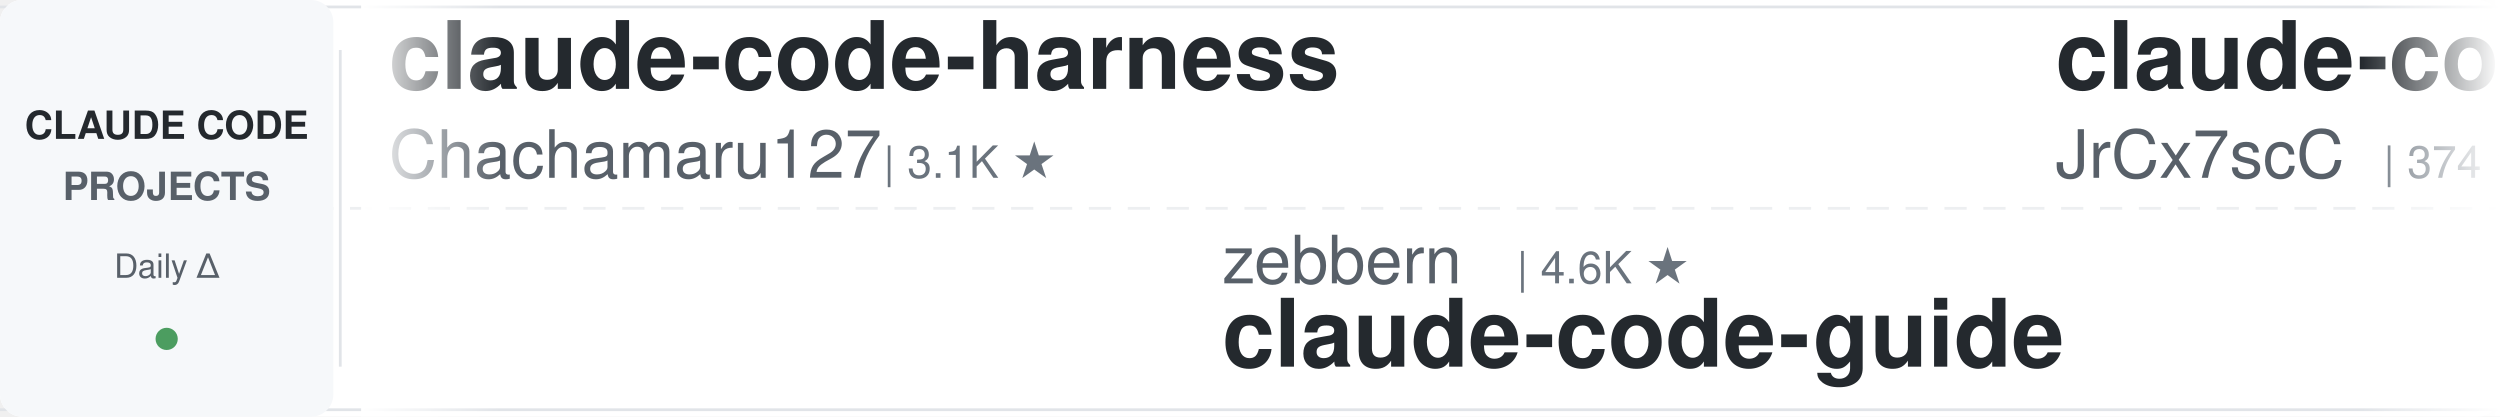
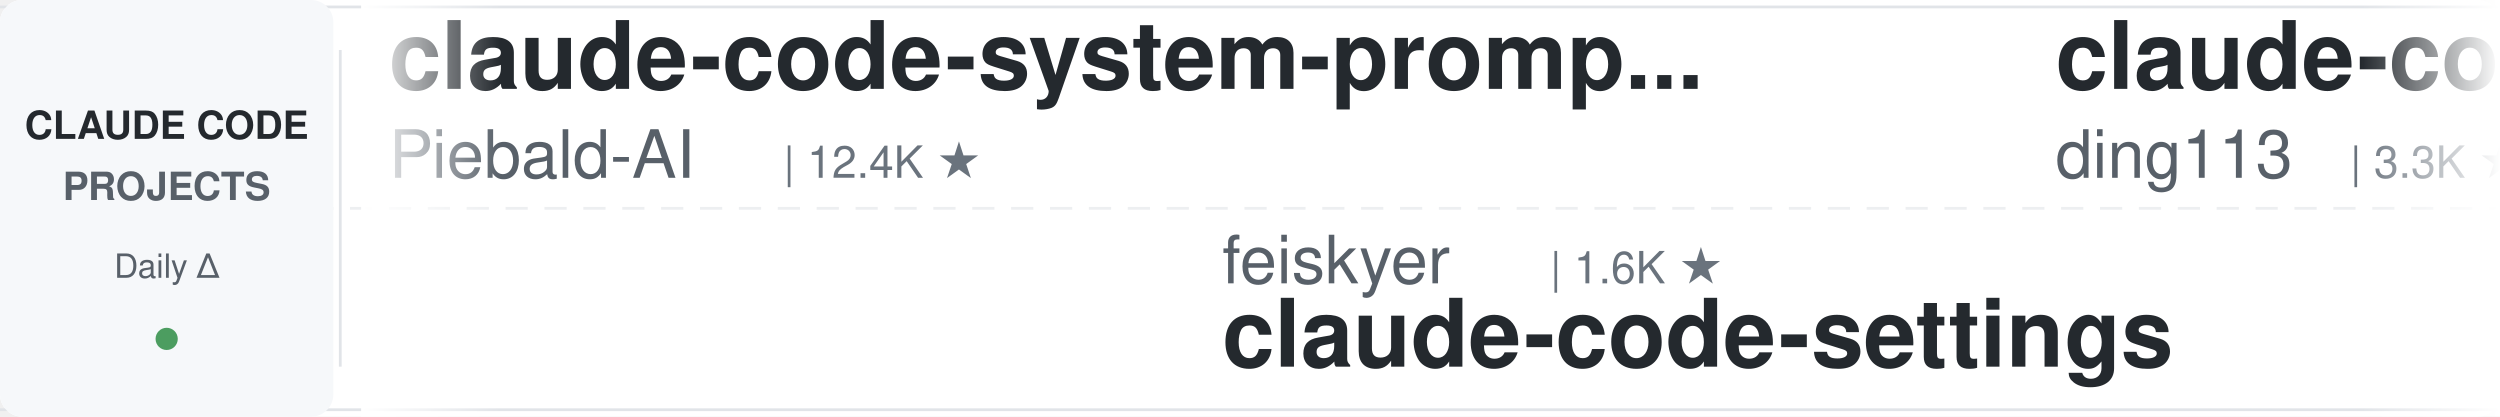
<svg xmlns="http://www.w3.org/2000/svg" width="900" height="150">
  <defs>
    <linearGradient id="leftFade" x1="0%" y1="0%" x2="100%" y2="0%">
      <stop offset="0%" style="stop-color:#ffffff;stop-opacity:1" />
      <stop offset="100%" style="stop-color:#ffffff;stop-opacity:0" />
    </linearGradient>
    <linearGradient id="rightFade" x1="0%" y1="0%" x2="100%" y2="0%">
      <stop offset="0%" style="stop-color:#ffffff;stop-opacity:0" />
      <stop offset="100%" style="stop-color:#ffffff;stop-opacity:1" />
    </linearGradient>
  </defs>
  <rect width="900" height="150" fill="#ffffff" rx="8" />
  <rect x="0" y="2" width="900" height="1" fill="#e1e4e8" />
  <rect x="0" y="147" width="900" height="1" fill="#e1e4e8" />
  <line x1="0" y1="75" x2="900" y2="75" stroke="#e1e4e8" stroke-width="1" stroke-dasharray="8 6" opacity="0.6" />
  <rect x="0" y="0" width="120" height="150" fill="#f6f8fa" rx="8" />
  <text x="60" y="50" font-family="-apple-system, BlinkMacSystemFont, 'Segoe UI', Helvetica, Arial, sans-serif" font-size="14" font-weight="600" fill="#24292e" text-anchor="middle">CLAUDE CODE</text>
  <text x="60" y="72" font-family="-apple-system, BlinkMacSystemFont, 'Segoe UI', Helvetica, Arial, sans-serif" font-size="14" font-weight="600" fill="#586069" text-anchor="middle">PROJECTS</text>
  <text x="60" y="100" font-family="-apple-system, BlinkMacSystemFont, 'Segoe UI', Helvetica, Arial, sans-serif" font-size="12" font-weight="500" fill="#586069" text-anchor="middle">Daily Δ</text>
  <circle cx="60" cy="122" r="4" fill="#22863a" opacity="0.8" />
  <rect x="122" y="18" width="1" height="114" fill="#e1e4e8" />
  <clipPath id="tickerClip">
    <rect x="130" y="0" width="770" height="150" />
  </clipPath>
  <g clip-path="url(#tickerClip)">
    <g id="tickerItems">
      <animateTransform attributeName="transform" attributeType="XML" type="translate" from="0 0" to="-3000 0" dur="54s" repeatCount="indefinite" />
      <g transform="translate(0, 0)">
-         <text x="140" y="32" font-family="-apple-system, BlinkMacSystemFont, 'Segoe UI', Helvetica, Arial, sans-serif" font-size="34" font-weight="600" fill="#24292e">claude-code-harness</text>
-         <text x="140" y="64" font-family="-apple-system, BlinkMacSystemFont, 'Segoe UI', Helvetica, Arial, sans-serif" font-size="24" font-weight="400" fill="#586069">Chachamaru127</text>
-         <text x="318" y="64" font-family="-apple-system, BlinkMacSystemFont, 'Segoe UI', Helvetica, Arial, sans-serif" font-size="16" font-weight="500" fill="#6a737d">| 3.1K ★</text>
+         <text x="140" y="32" font-family="-apple-system, BlinkMacSystemFont, 'Segoe UI', Helvetica, Arial, sans-serif" font-size="34" font-weight="600" fill="#24292e">claude-code-system-promp...</text>
+         <text x="140" y="64" font-family="-apple-system, BlinkMacSystemFont, 'Segoe UI', Helvetica, Arial, sans-serif" font-size="24" font-weight="400" fill="#586069">Piebald-AI</text>
+         <text x="282" y="64" font-family="-apple-system, BlinkMacSystemFont, 'Segoe UI', Helvetica, Arial, sans-serif" font-size="16" font-weight="500" fill="#6a737d">| 12.4K ★</text>
      </g>
      <g transform="translate(300, 0)">
-         <text x="140" y="102" font-family="-apple-system, BlinkMacSystemFont, 'Segoe UI', Helvetica, Arial, sans-serif" font-size="24" font-weight="400" fill="#586069">zebbern</text>
-         <text x="246" y="102" font-family="-apple-system, BlinkMacSystemFont, 'Segoe UI', Helvetica, Arial, sans-serif" font-size="16" font-weight="500" fill="#6a737d">| 4.6K ★</text>
+         <text x="140" y="102" font-family="-apple-system, BlinkMacSystemFont, 'Segoe UI', Helvetica, Arial, sans-serif" font-size="24" font-weight="400" fill="#586069">feiskyer</text>
+         <text x="258" y="102" font-family="-apple-system, BlinkMacSystemFont, 'Segoe UI', Helvetica, Arial, sans-serif" font-size="16" font-weight="500" fill="#6a737d">| 1.6K ★</text>
+         <text x="140" y="132" font-family="-apple-system, BlinkMacSystemFont, 'Segoe UI', Helvetica, Arial, sans-serif" font-size="34" font-weight="600" fill="#24292e">claude-code-settings</text>
+       </g>
+       <g transform="translate(600, 0)">
+         <text x="140" y="32" font-family="-apple-system, BlinkMacSystemFont, 'Segoe UI', Helvetica, Arial, sans-serif" font-size="34" font-weight="600" fill="#24292e">claude-code-hub</text>
+         <text x="140" y="64" font-family="-apple-system, BlinkMacSystemFont, 'Segoe UI', Helvetica, Arial, sans-serif" font-size="24" font-weight="400" fill="#586069">ding113</text>
+         <text x="246" y="64" font-family="-apple-system, BlinkMacSystemFont, 'Segoe UI', Helvetica, Arial, sans-serif" font-size="16" font-weight="500" fill="#6a737d">| 3.3K ★</text>
+       </g>
+       <g transform="translate(900, 0)">
+         <text x="140" y="102" font-family="-apple-system, BlinkMacSystemFont, 'Segoe UI', Helvetica, Arial, sans-serif" font-size="24" font-weight="400" fill="#586069">Cranot</text>
+         <text x="234" y="102" font-family="-apple-system, BlinkMacSystemFont, 'Segoe UI', Helvetica, Arial, sans-serif" font-size="16" font-weight="500" fill="#6a737d">| 2.9K ★</text>
        <text x="140" y="132" font-family="-apple-system, BlinkMacSystemFont, 'Segoe UI', Helvetica, Arial, sans-serif" font-size="34" font-weight="600" fill="#24292e">claude-code-guide</text>
      </g>
-       <g transform="translate(600, 0)">
-         <text x="140" y="32" font-family="-apple-system, BlinkMacSystemFont, 'Segoe UI', Helvetica, Arial, sans-serif" font-size="34" font-weight="600" fill="#24292e">claude-code-source</text>
-         <text x="140" y="64" font-family="-apple-system, BlinkMacSystemFont, 'Segoe UI', Helvetica, Arial, sans-serif" font-size="24" font-weight="400" fill="#586069">JrCx7scC</text>
-         <text x="258" y="64" font-family="-apple-system, BlinkMacSystemFont, 'Segoe UI', Helvetica, Arial, sans-serif" font-size="16" font-weight="500" fill="#6a737d">| 374 ★</text>
-       </g>
-       <g transform="translate(900, 0)">
-         <text x="140" y="102" font-family="-apple-system, BlinkMacSystemFont, 'Segoe UI', Helvetica, Arial, sans-serif" font-size="24" font-weight="400" fill="#586069">asgeirtj</text>
-         <text x="258" y="102" font-family="-apple-system, BlinkMacSystemFont, 'Segoe UI', Helvetica, Arial, sans-serif" font-size="16" font-weight="500" fill="#6a737d">| 63.4K ★</text>
-         <text x="140" y="132" font-family="-apple-system, BlinkMacSystemFont, 'Segoe UI', Helvetica, Arial, sans-serif" font-size="34" font-weight="600" fill="#24292e">system_prompts_leaks</text>
-       </g>
      <g transform="translate(1200, 0)">
-         <text x="140" y="32" font-family="-apple-system, BlinkMacSystemFont, 'Segoe UI', Helvetica, Arial, sans-serif" font-size="34" font-weight="600" fill="#24292e">claude-code-router</text>
-         <text x="140" y="64" font-family="-apple-system, BlinkMacSystemFont, 'Segoe UI', Helvetica, Arial, sans-serif" font-size="24" font-weight="400" fill="#586069">musistudio</text>
-         <text x="282" y="64" font-family="-apple-system, BlinkMacSystemFont, 'Segoe UI', Helvetica, Arial, sans-serif" font-size="16" font-weight="500" fill="#6a737d">| 36.8K ★</text>
+         <text x="140" y="32" font-family="-apple-system, BlinkMacSystemFont, 'Segoe UI', Helvetica, Arial, sans-serif" font-size="34" font-weight="600" fill="#24292e">claude-code-action</text>
+         <text x="140" y="64" font-family="-apple-system, BlinkMacSystemFont, 'Segoe UI', Helvetica, Arial, sans-serif" font-size="24" font-weight="400" fill="#586069">anthropics</text>
+         <text x="282" y="64" font-family="-apple-system, BlinkMacSystemFont, 'Segoe UI', Helvetica, Arial, sans-serif" font-size="16" font-weight="500" fill="#6a737d">| 8.7K ★</text>
      </g>
      <g transform="translate(1500, 0)">
-         <text x="140" y="102" font-family="-apple-system, BlinkMacSystemFont, 'Segoe UI', Helvetica, Arial, sans-serif" font-size="24" font-weight="400" fill="#586069">anthropics</text>
-         <text x="282" y="102" font-family="-apple-system, BlinkMacSystemFont, 'Segoe UI', Helvetica, Arial, sans-serif" font-size="16" font-weight="500" fill="#6a737d">| 952 ★</text>
-         <text x="140" y="132" font-family="-apple-system, BlinkMacSystemFont, 'Segoe UI', Helvetica, Arial, sans-serif" font-size="34" font-weight="600" fill="#24292e">claude-code-base-action</text>
+         <text x="140" y="102" font-family="-apple-system, BlinkMacSystemFont, 'Segoe UI', Helvetica, Arial, sans-serif" font-size="24" font-weight="400" fill="#586069">oboard</text>
+         <text x="234" y="102" font-family="-apple-system, BlinkMacSystemFont, 'Segoe UI', Helvetica, Arial, sans-serif" font-size="16" font-weight="500" fill="#6a737d">| 3.3K ★</text>
+         <text x="140" y="132" font-family="-apple-system, BlinkMacSystemFont, 'Segoe UI', Helvetica, Arial, sans-serif" font-size="34" font-weight="600" fill="#24292e">claude-code-rev</text>
      </g>
      <g transform="translate(1800, 0)">
-         <text x="140" y="32" font-family="-apple-system, BlinkMacSystemFont, 'Segoe UI', Helvetica, Arial, sans-serif" font-size="34" font-weight="600" fill="#24292e">edmunds-claude-code</text>
-         <text x="140" y="64" font-family="-apple-system, BlinkMacSystemFont, 'Segoe UI', Helvetica, Arial, sans-serif" font-size="24" font-weight="400" fill="#586069">edmund-io</text>
-         <text x="270" y="64" font-family="-apple-system, BlinkMacSystemFont, 'Segoe UI', Helvetica, Arial, sans-serif" font-size="16" font-weight="500" fill="#6a737d">| 1.5K ★</text>
+         <text x="140" y="32" font-family="-apple-system, BlinkMacSystemFont, 'Segoe UI', Helvetica, Arial, sans-serif" font-size="34" font-weight="600" fill="#24292e">awesome-claude-code-suba...</text>
+         <text x="140" y="64" font-family="-apple-system, BlinkMacSystemFont, 'Segoe UI', Helvetica, Arial, sans-serif" font-size="24" font-weight="400" fill="#586069">VoltAgent</text>
+         <text x="270" y="64" font-family="-apple-system, BlinkMacSystemFont, 'Segoe UI', Helvetica, Arial, sans-serif" font-size="16" font-weight="500" fill="#6a737d">| 24.6K ★</text>
      </g>
      <g transform="translate(2100, 0)">
-         <text x="140" y="102" font-family="-apple-system, BlinkMacSystemFont, 'Segoe UI', Helvetica, Arial, sans-serif" font-size="24" font-weight="400" fill="#586069">digitalsamba</text>
-         <text x="306" y="102" font-family="-apple-system, BlinkMacSystemFont, 'Segoe UI', Helvetica, Arial, sans-serif" font-size="16" font-weight="500" fill="#6a737d">| 2.0K ★</text>
-         <text x="140" y="132" font-family="-apple-system, BlinkMacSystemFont, 'Segoe UI', Helvetica, Arial, sans-serif" font-size="34" font-weight="600" fill="#24292e">claude-code-video-toolki...</text>
+         <text x="140" y="102" font-family="-apple-system, BlinkMacSystemFont, 'Segoe UI', Helvetica, Arial, sans-serif" font-size="24" font-weight="400" fill="#586069">Donchitos</text>
+         <text x="270" y="102" font-family="-apple-system, BlinkMacSystemFont, 'Segoe UI', Helvetica, Arial, sans-serif" font-size="16" font-weight="500" fill="#6a737d">| 24.5K ★</text>
+         <text x="140" y="132" font-family="-apple-system, BlinkMacSystemFont, 'Segoe UI', Helvetica, Arial, sans-serif" font-size="34" font-weight="600" fill="#24292e">Claude-Code-Game-Studios</text>
      </g>
      <g transform="translate(2400, 0)">
-         <text x="140" y="32" font-family="-apple-system, BlinkMacSystemFont, 'Segoe UI', Helvetica, Arial, sans-serif" font-size="34" font-weight="600" fill="#24292e">everything-claude-code</text>
-         <text x="140" y="64" font-family="-apple-system, BlinkMacSystemFont, 'Segoe UI', Helvetica, Arial, sans-serif" font-size="24" font-weight="400" fill="#586069">WorldFlowAI</text>
-         <text x="294" y="64" font-family="-apple-system, BlinkMacSystemFont, 'Segoe UI', Helvetica, Arial, sans-serif" font-size="16" font-weight="500" fill="#6a737d">| 1.6K ★</text>
+         <text x="140" y="32" font-family="-apple-system, BlinkMacSystemFont, 'Segoe UI', Helvetica, Arial, sans-serif" font-size="34" font-weight="600" fill="#24292e">awesome-claude-code-plug...</text>
+         <text x="140" y="64" font-family="-apple-system, BlinkMacSystemFont, 'Segoe UI', Helvetica, Arial, sans-serif" font-size="24" font-weight="400" fill="#586069">ccplugins</text>
+         <text x="270" y="64" font-family="-apple-system, BlinkMacSystemFont, 'Segoe UI', Helvetica, Arial, sans-serif" font-size="16" font-weight="500" fill="#6a737d">| 922 ★</text>
      </g>
      <g transform="translate(2700, 0)">
-         <text x="140" y="102" font-family="-apple-system, BlinkMacSystemFont, 'Segoe UI', Helvetica, Arial, sans-serif" font-size="24" font-weight="400" fill="#586069">anthropics</text>
-         <text x="282" y="102" font-family="-apple-system, BlinkMacSystemFont, 'Segoe UI', Helvetica, Arial, sans-serif" font-size="16" font-weight="500" fill="#6a737d">| 6.0K ★</text>
-         <text x="140" y="132" font-family="-apple-system, BlinkMacSystemFont, 'Segoe UI', Helvetica, Arial, sans-serif" font-size="34" font-weight="600" fill="#24292e">claude-code-security-rev...</text>
+         <text x="140" y="102" font-family="-apple-system, BlinkMacSystemFont, 'Segoe UI', Helvetica, Arial, sans-serif" font-size="24" font-weight="400" fill="#586069">diet103</text>
+         <text x="246" y="102" font-family="-apple-system, BlinkMacSystemFont, 'Segoe UI', Helvetica, Arial, sans-serif" font-size="16" font-weight="500" fill="#6a737d">| 10.0K ★</text>
+         <text x="140" y="132" font-family="-apple-system, BlinkMacSystemFont, 'Segoe UI', Helvetica, Arial, sans-serif" font-size="34" font-weight="600" fill="#24292e">claude-code-infrastructu...</text>
      </g>
      <g transform="translate(3000, 0)">
-         <text x="140" y="32" font-family="-apple-system, BlinkMacSystemFont, 'Segoe UI', Helvetica, Arial, sans-serif" font-size="34" font-weight="600" fill="#24292e">claude-code-harness</text>
-         <text x="140" y="64" font-family="-apple-system, BlinkMacSystemFont, 'Segoe UI', Helvetica, Arial, sans-serif" font-size="24" font-weight="400" fill="#586069">Chachamaru127</text>
-         <text x="318" y="64" font-family="-apple-system, BlinkMacSystemFont, 'Segoe UI', Helvetica, Arial, sans-serif" font-size="16" font-weight="500" fill="#6a737d">| 3.1K ★</text>
+         <text x="140" y="32" font-family="-apple-system, BlinkMacSystemFont, 'Segoe UI', Helvetica, Arial, sans-serif" font-size="34" font-weight="600" fill="#24292e">claude-code-system-promp...</text>
+         <text x="140" y="64" font-family="-apple-system, BlinkMacSystemFont, 'Segoe UI', Helvetica, Arial, sans-serif" font-size="24" font-weight="400" fill="#586069">Piebald-AI</text>
+         <text x="282" y="64" font-family="-apple-system, BlinkMacSystemFont, 'Segoe UI', Helvetica, Arial, sans-serif" font-size="16" font-weight="500" fill="#6a737d">| 12.4K ★</text>
      </g>
      <g transform="translate(3300, 0)">
-         <text x="140" y="102" font-family="-apple-system, BlinkMacSystemFont, 'Segoe UI', Helvetica, Arial, sans-serif" font-size="24" font-weight="400" fill="#586069">zebbern</text>
-         <text x="246" y="102" font-family="-apple-system, BlinkMacSystemFont, 'Segoe UI', Helvetica, Arial, sans-serif" font-size="16" font-weight="500" fill="#6a737d">| 4.6K ★</text>
-         <text x="140" y="132" font-family="-apple-system, BlinkMacSystemFont, 'Segoe UI', Helvetica, Arial, sans-serif" font-size="34" font-weight="600" fill="#24292e">claude-code-guide</text>
+         <text x="140" y="102" font-family="-apple-system, BlinkMacSystemFont, 'Segoe UI', Helvetica, Arial, sans-serif" font-size="24" font-weight="400" fill="#586069">feiskyer</text>
+         <text x="258" y="102" font-family="-apple-system, BlinkMacSystemFont, 'Segoe UI', Helvetica, Arial, sans-serif" font-size="16" font-weight="500" fill="#6a737d">| 1.6K ★</text>
+         <text x="140" y="132" font-family="-apple-system, BlinkMacSystemFont, 'Segoe UI', Helvetica, Arial, sans-serif" font-size="34" font-weight="600" fill="#24292e">claude-code-settings</text>
      </g>
      <g transform="translate(3600, 0)">
-         <text x="140" y="32" font-family="-apple-system, BlinkMacSystemFont, 'Segoe UI', Helvetica, Arial, sans-serif" font-size="34" font-weight="600" fill="#24292e">claude-code-source</text>
-         <text x="140" y="64" font-family="-apple-system, BlinkMacSystemFont, 'Segoe UI', Helvetica, Arial, sans-serif" font-size="24" font-weight="400" fill="#586069">JrCx7scC</text>
-         <text x="258" y="64" font-family="-apple-system, BlinkMacSystemFont, 'Segoe UI', Helvetica, Arial, sans-serif" font-size="16" font-weight="500" fill="#6a737d">| 374 ★</text>
+         <text x="140" y="32" font-family="-apple-system, BlinkMacSystemFont, 'Segoe UI', Helvetica, Arial, sans-serif" font-size="34" font-weight="600" fill="#24292e">claude-code-hub</text>
+         <text x="140" y="64" font-family="-apple-system, BlinkMacSystemFont, 'Segoe UI', Helvetica, Arial, sans-serif" font-size="24" font-weight="400" fill="#586069">ding113</text>
+         <text x="246" y="64" font-family="-apple-system, BlinkMacSystemFont, 'Segoe UI', Helvetica, Arial, sans-serif" font-size="16" font-weight="500" fill="#6a737d">| 3.3K ★</text>
      </g>
      <g transform="translate(3900, 0)">
-         <text x="140" y="102" font-family="-apple-system, BlinkMacSystemFont, 'Segoe UI', Helvetica, Arial, sans-serif" font-size="24" font-weight="400" fill="#586069">asgeirtj</text>
-         <text x="258" y="102" font-family="-apple-system, BlinkMacSystemFont, 'Segoe UI', Helvetica, Arial, sans-serif" font-size="16" font-weight="500" fill="#6a737d">| 63.4K ★</text>
-         <text x="140" y="132" font-family="-apple-system, BlinkMacSystemFont, 'Segoe UI', Helvetica, Arial, sans-serif" font-size="34" font-weight="600" fill="#24292e">system_prompts_leaks</text>
+         <text x="140" y="102" font-family="-apple-system, BlinkMacSystemFont, 'Segoe UI', Helvetica, Arial, sans-serif" font-size="24" font-weight="400" fill="#586069">Cranot</text>
+         <text x="234" y="102" font-family="-apple-system, BlinkMacSystemFont, 'Segoe UI', Helvetica, Arial, sans-serif" font-size="16" font-weight="500" fill="#6a737d">| 2.9K ★</text>
+         <text x="140" y="132" font-family="-apple-system, BlinkMacSystemFont, 'Segoe UI', Helvetica, Arial, sans-serif" font-size="34" font-weight="600" fill="#24292e">claude-code-guide</text>
      </g>
    </g>
  </g>
  <rect x="130" y="0" width="50" height="150" fill="url(#leftFade)" />
  <rect x="850" y="0" width="50" height="150" fill="url(#rightFade)" />
</svg>
